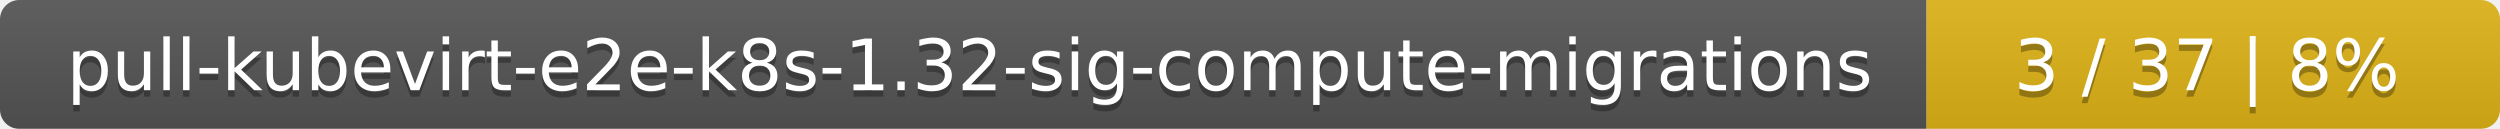
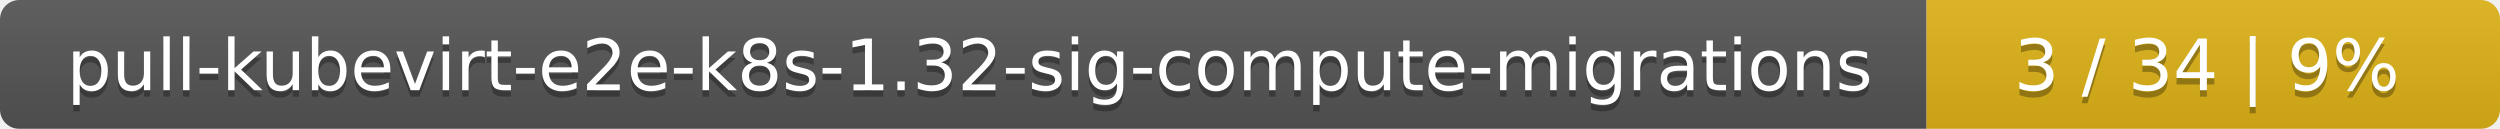
<svg xmlns="http://www.w3.org/2000/svg" width="388" height="20">
  <linearGradient id="smooth" x2="0" y2="100%">
    <stop offset="0" stop-color="#bbb" stop-opacity=".1" />
    <stop offset="1" stop-opacity=".1" />
  </linearGradient>
  <mask id="round">
    <rect width="388" height="20" rx="3" fill="#fff" />
  </mask>
  <g mask="url(#round)">
    <rect width="299" height="20" fill="#555" />
    <rect x="299" width="89" height="20" fill="#dfb317" />
    <rect width="388" height="20" fill="url(#smooth)" />
  </g>
  <g fill="#fff" text-anchor="middle" font-family="DejaVu Sans,Verdana,Geneva,sans-serif" font-size="11">
    <text x="150.5" y="15" fill="#010101" fill-opacity=".3">pull-kubevirt-e2e-k8s-1.32-sig-compute-migrations</text>
    <text x="150.5" y="14">pull-kubevirt-e2e-k8s-1.32-sig-compute-migrations</text>
-     <text x="342.5" y="15" fill="#010101" fill-opacity=".3">3 / 37    |    8%</text>
-     <text x="342.5" y="14">3 / 37    |    8%</text>
+     <text x="342.5" y="15" fill="#010101" fill-opacity=".3">3 / 34    |    9%</text>
+     <text x="342.5" y="14">3 / 34    |    9%</text>
  </g>
</svg>
